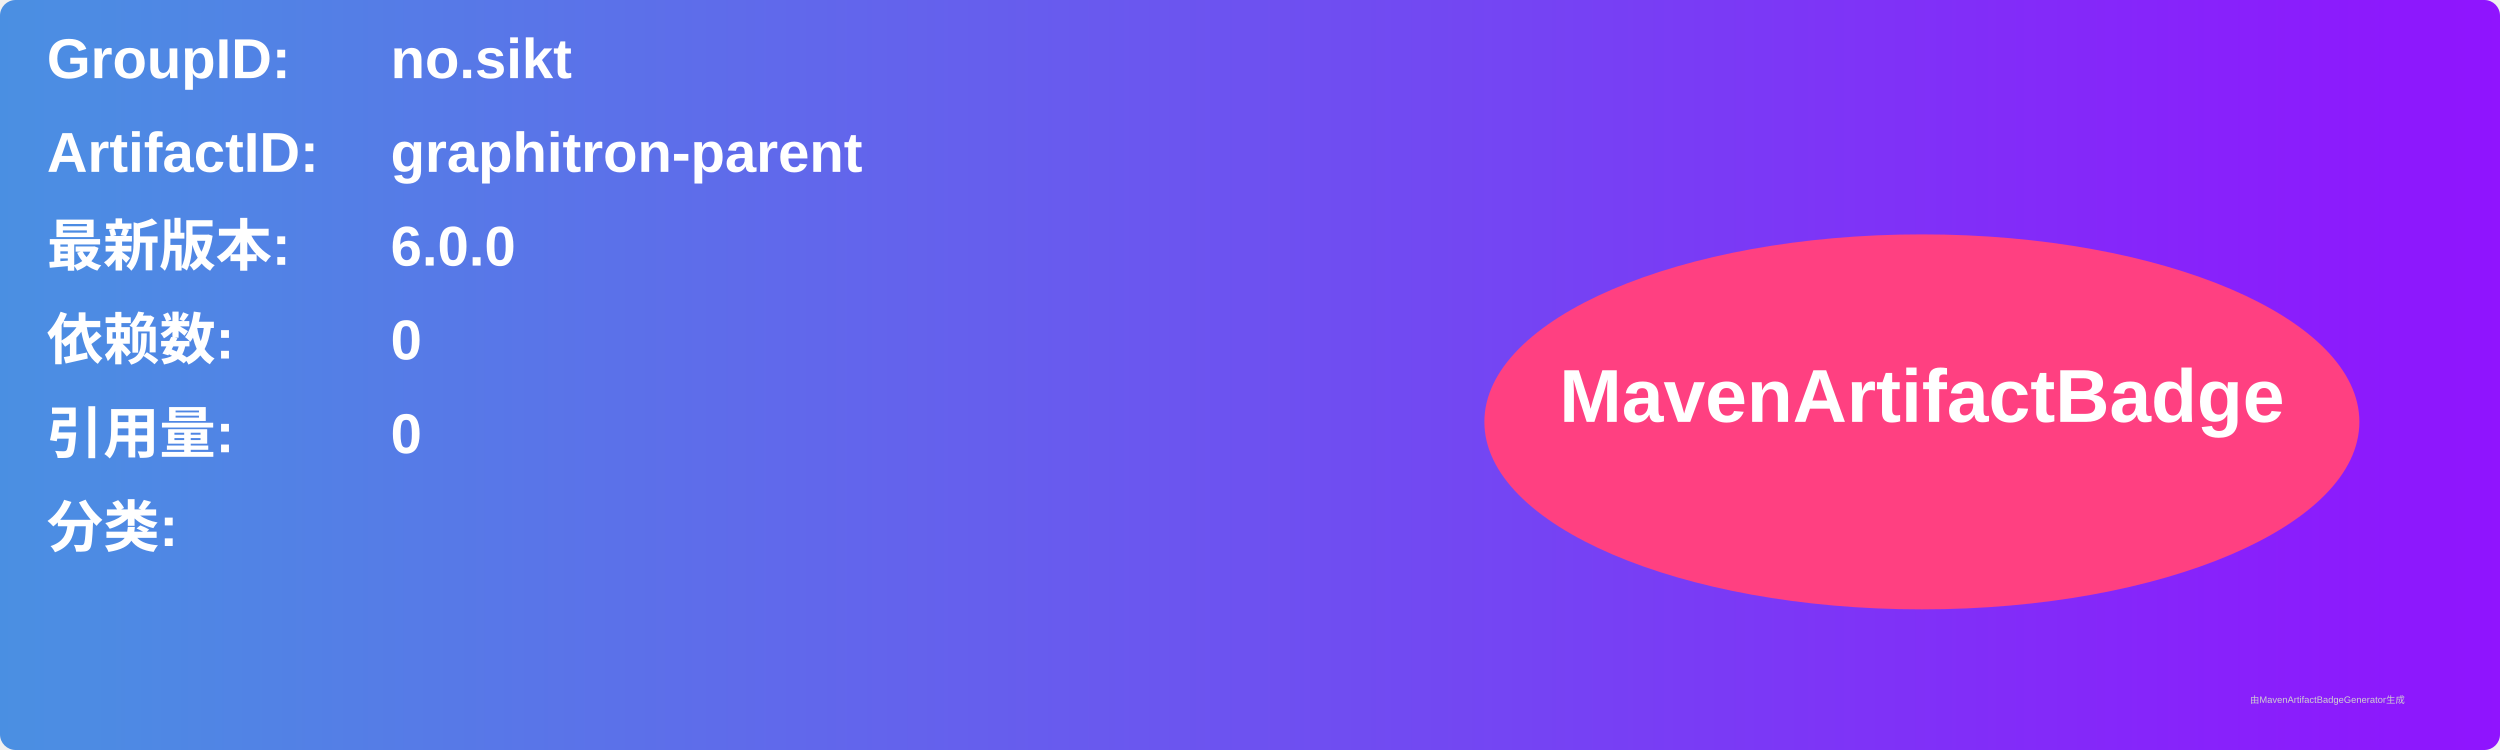
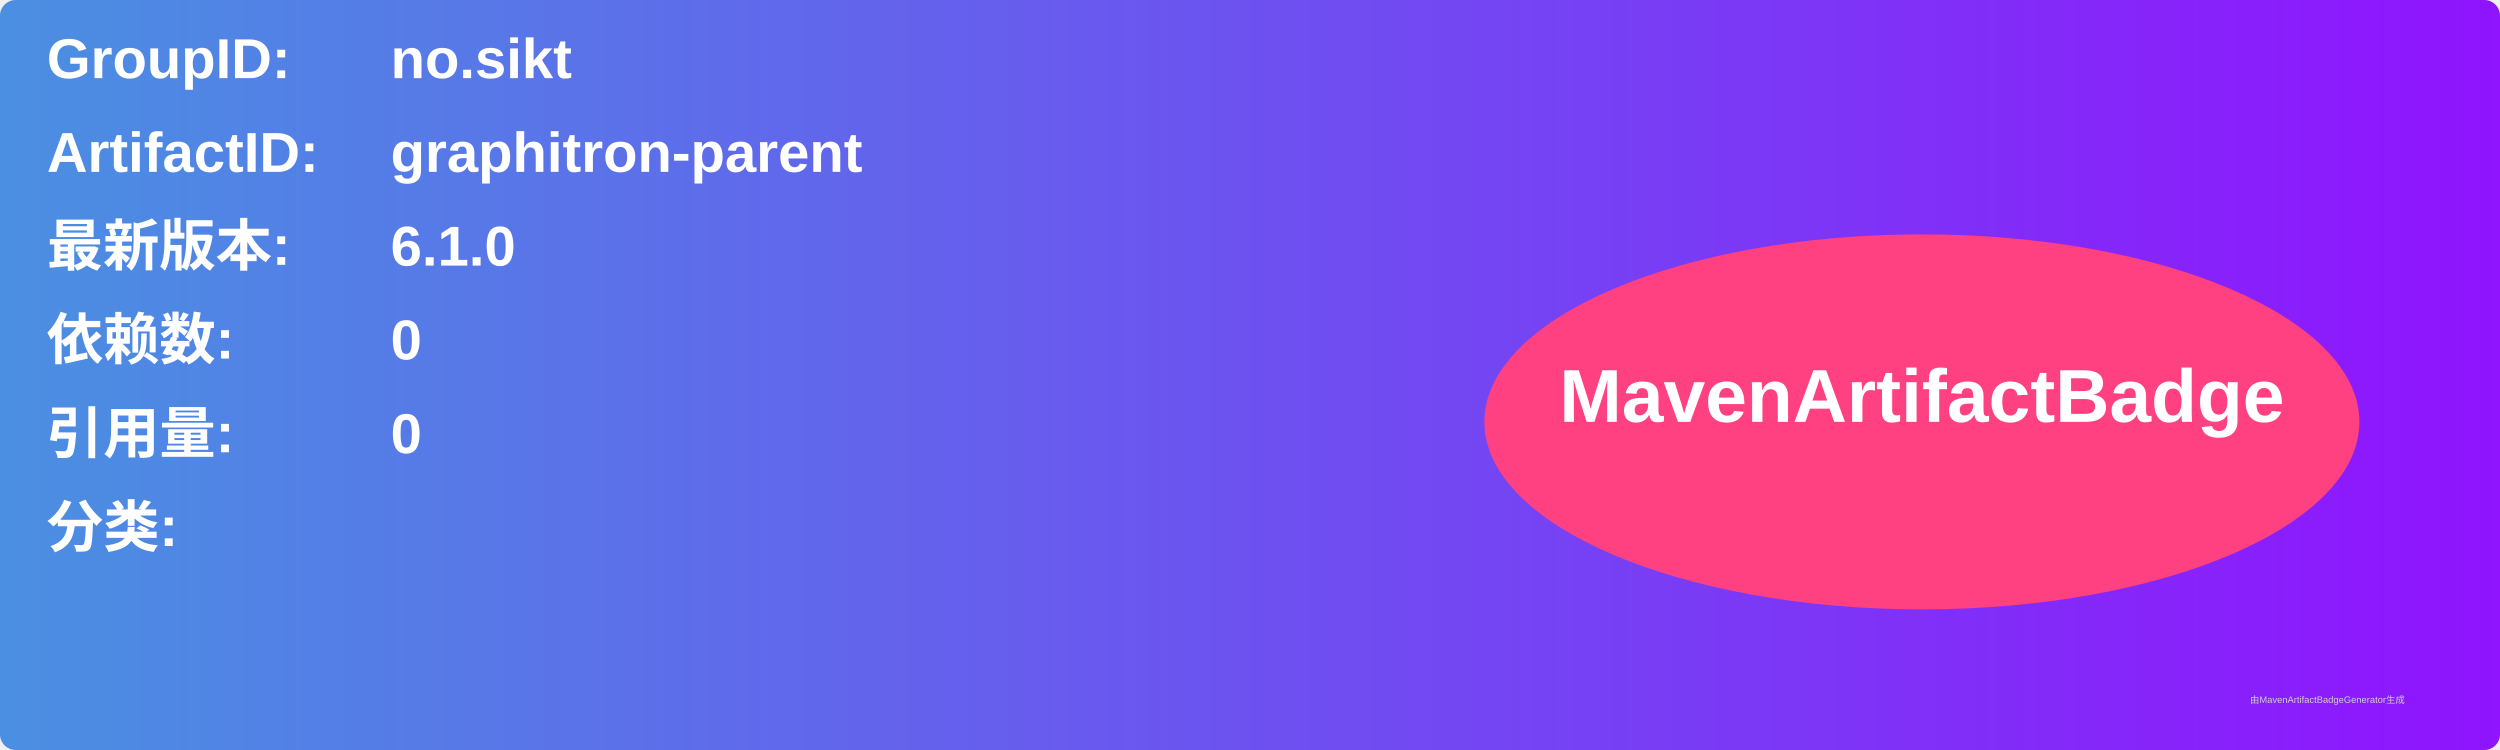
<svg xmlns="http://www.w3.org/2000/svg" width="800" height="240" viewBox="0 0 800 240">
  <linearGradient id="grad" x1="0%" y1="0%" x2="100%" y2="0%">
    <stop offset="0%" stop-color="#4a90e2" />
    <stop offset="100%" stop-color="#9013fe" />
  </linearGradient>
  <rect width="100%" height="100%" rx="5" ry="5" fill="url(#grad)" />
  <g transform="translate(15, 15)">
    <text x="0" y="10" font-family="Arial" font-size="18" fill="white" font-weight="bold" width="260">GroupID:</text>
    <text x="110" y="10" font-family="Arial" font-size="18" fill="white" font-weight="bold" width="460">no.sikt</text>
    <text x="0" y="40" font-family="Arial" font-size="18" fill="white" font-weight="bold" width="260">ArtifactID:</text>
    <text x="110" y="40" font-family="Arial" font-size="18" fill="white" font-weight="bold" width="460">graphitron-parent</text>
    <text x="0" y="70" font-family="Arial" font-size="18" fill="white" font-weight="bold">最新版本:</text>
    <text x="110" y="70" font-family="Arial" font-size="18" fill="white" font-weight="bold">
-       <tspan font-weight="bold">6.0.0</tspan>
+       <tspan font-weight="bold">6.1.0</tspan>
    </text>
    <text x="0" y="100" font-family="Arial" font-size="18" fill="white" font-weight="bold">依赖数: </text>
    <text x="110" y="100" font-family="Arial" font-size="18" fill="white">
      <tspan font-weight="bold">0</tspan>
    </text>
    <text x="0" y="130" font-family="Arial" font-size="18" fill="white" font-weight="bold">引用量: </text>
    <text x="110" y="130" font-family="Arial" font-size="18" fill="white">
      <tspan font-weight="bold">0</tspan>
    </text>
    <text x="0" y="160" font-family="Arial" font-size="18" fill="white" font-weight="bold">分类:</text>
    <text x="10" y="190" font-family="Arial" font-size="10" fill="white">
      <tspan font-weight="bold" />
    </text>
    <ellipse cx="600" cy="120" rx="140" ry="60" fill="#ff4081" />
    <text x="600" y="120" text-anchor="middle" font-family="Arial" font-size="24" fill="white" font-weight="bold">MavenArtifactBadge</text>
  </g>
  <text x="720" y="225" font-family="Arial" font-size="3" fill="#d0d0d0">由MavenArtifactBadgeGenerator生成</text>
</svg>
